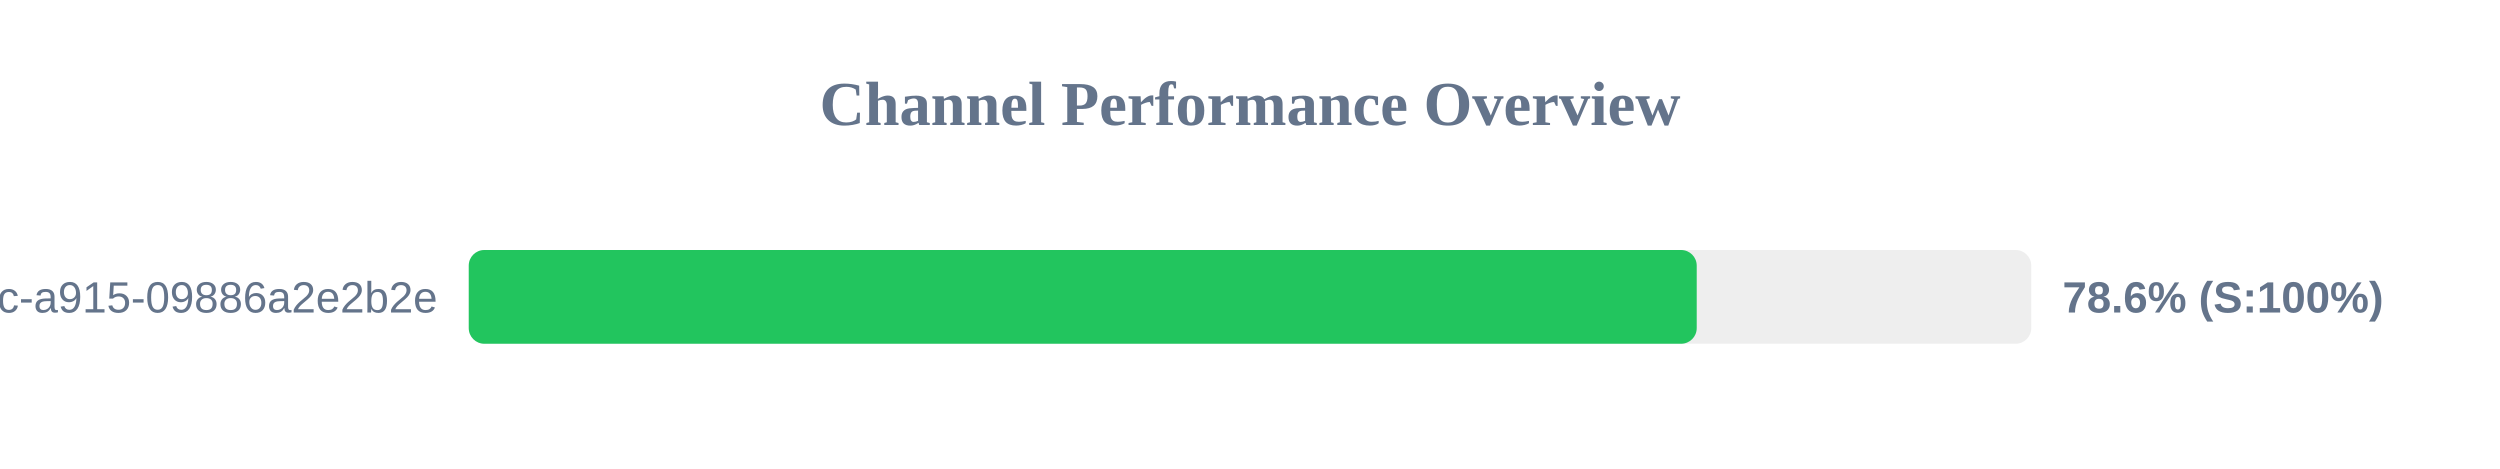
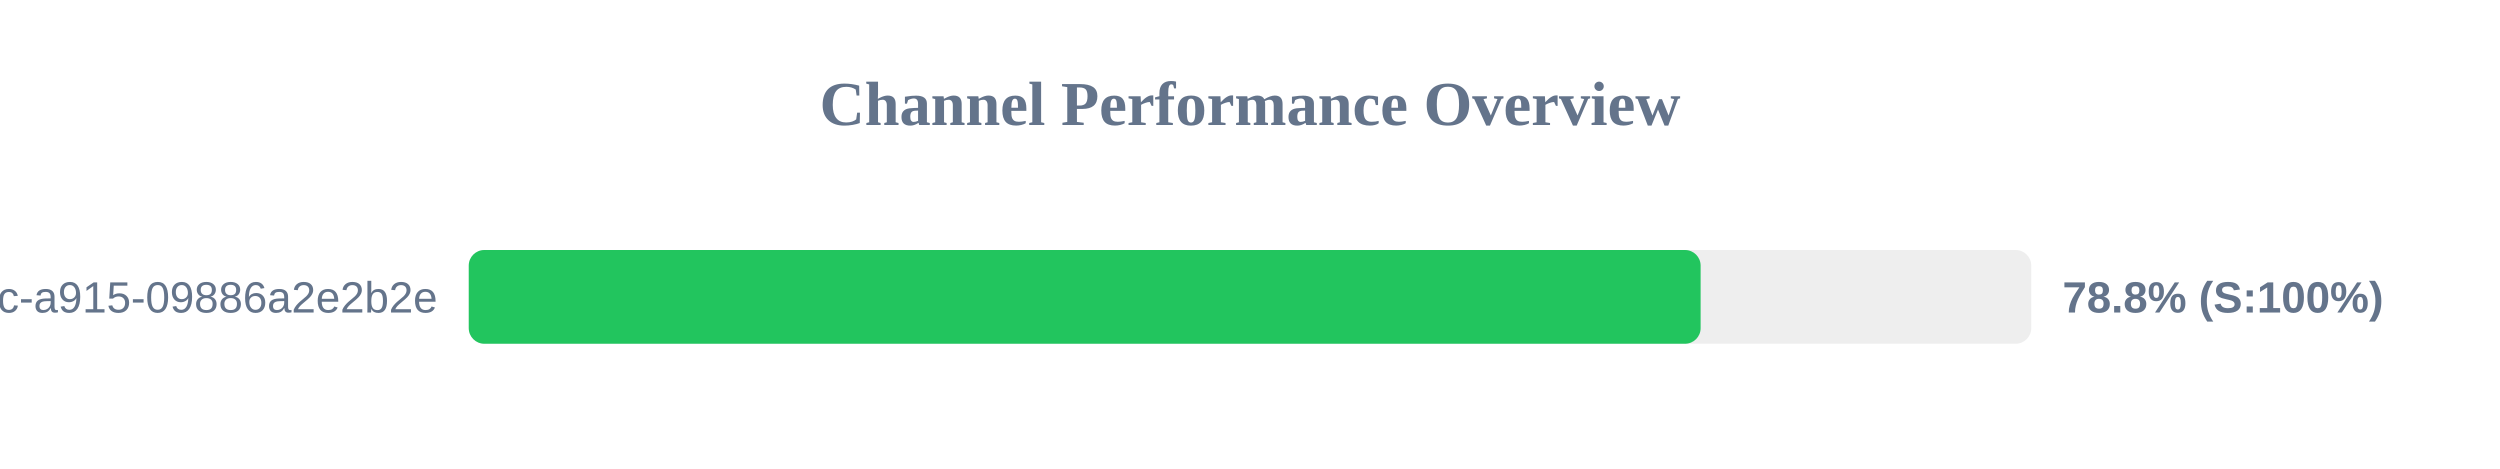
<svg xmlns="http://www.w3.org/2000/svg" width="800" height="150" version="1.1">
  <style>
        .row { font: 14px Arial; fill: #64748b; }
        .score { font: bold 14px Arial; fill: #64748b; }
    </style>
  <text x="400" y="40" text-anchor="middle" font-size="20px" font-weight="bold" fill="#64748b">Channel Performance Overview</text>
  <rect x="150" y="80" width="500" height="30" fill="#eee" rx="5" />
-   <rect x="150" y="80" width="392.95" height="30" fill="#22c55e" rx="5" />
+   <rect x="150" y="80" width="394.2" height="30" fill="#22c55e" rx="5" />
  <text x="140" y="100" text-anchor="end" class="row">?uuid=52816135-d3bc-46bc-a915-09886a2e2b2e</text>
-   <text x="660" y="100" text-anchor="start" class="score">78.6% (S:100%)</text>
+   <text x="660" y="100" text-anchor="start" class="score">78.8% (S:100%)</text>
</svg>
